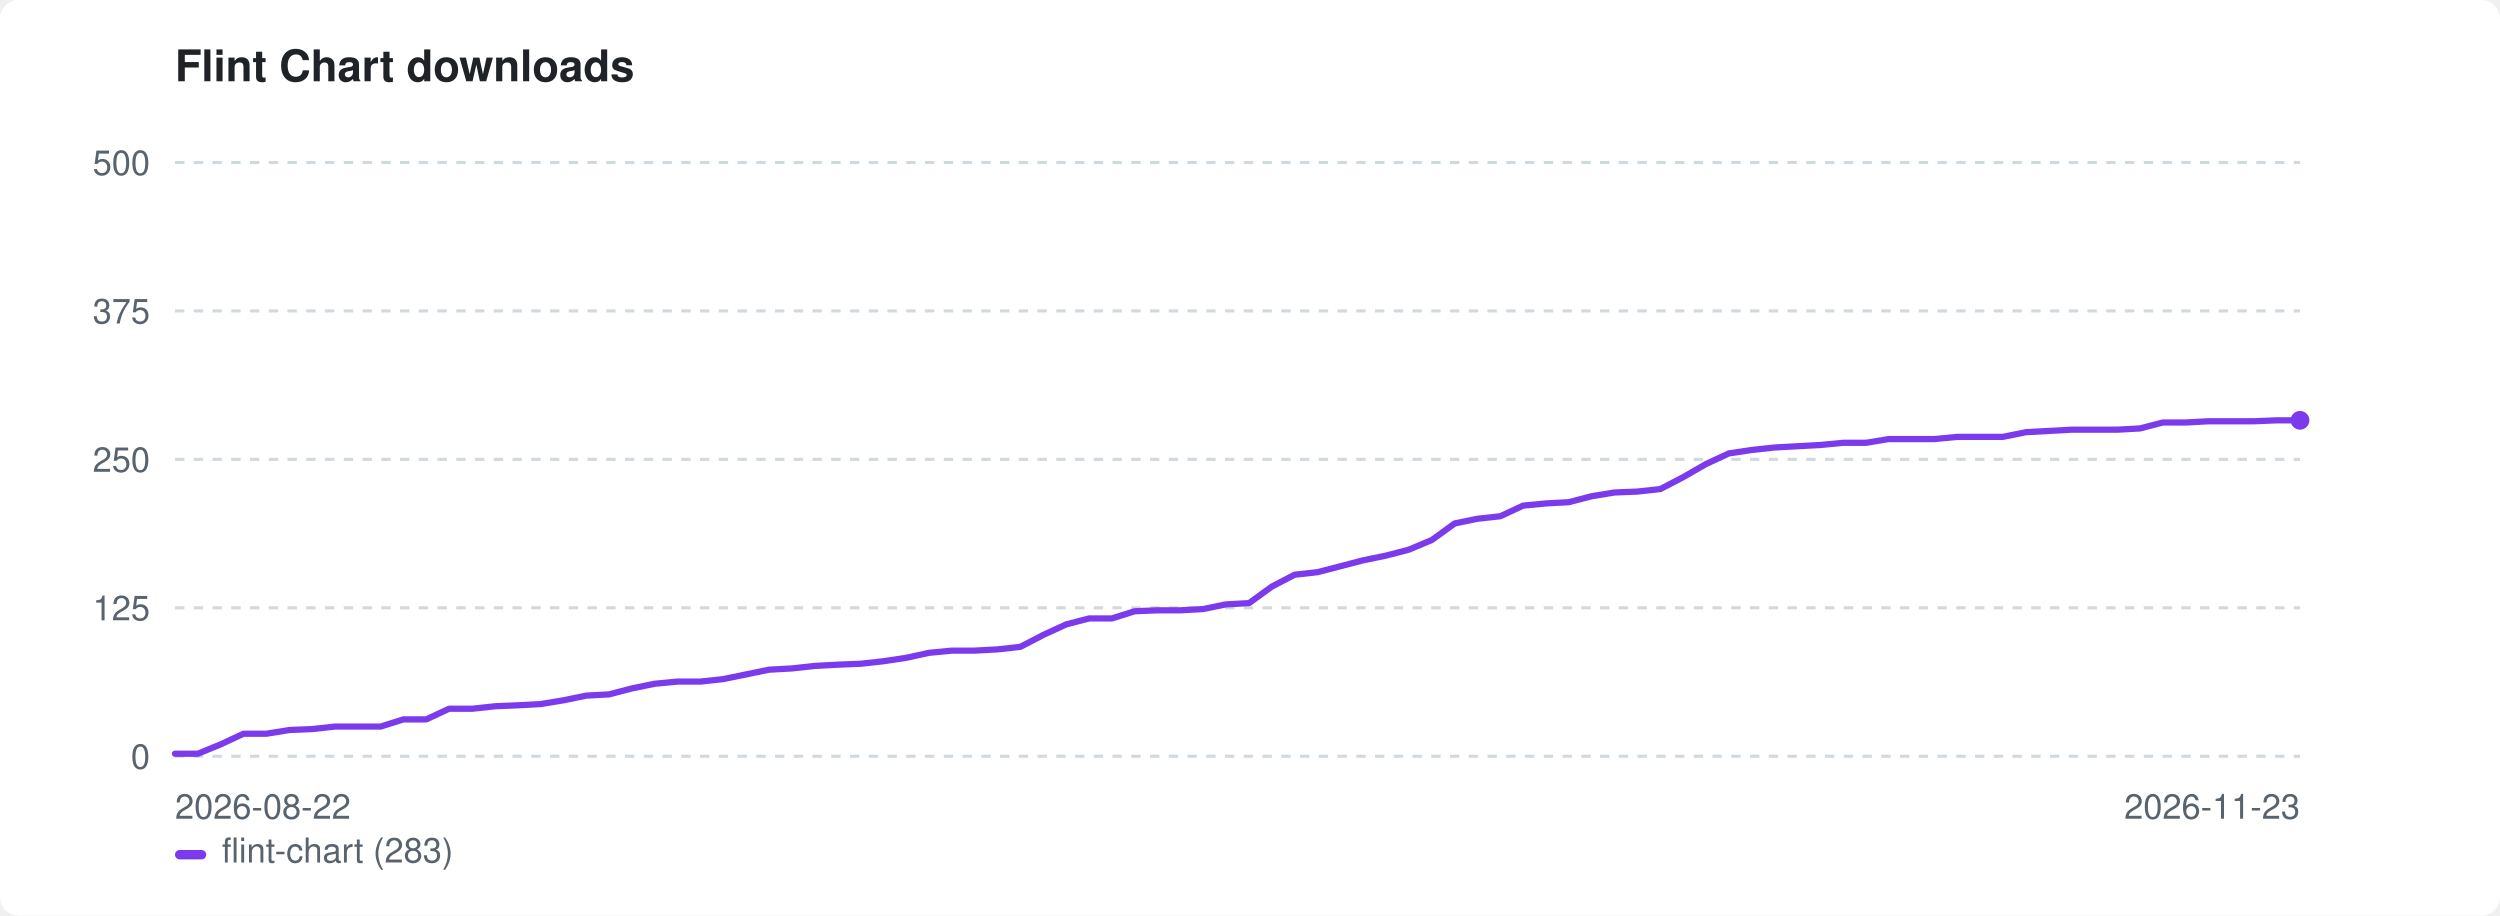
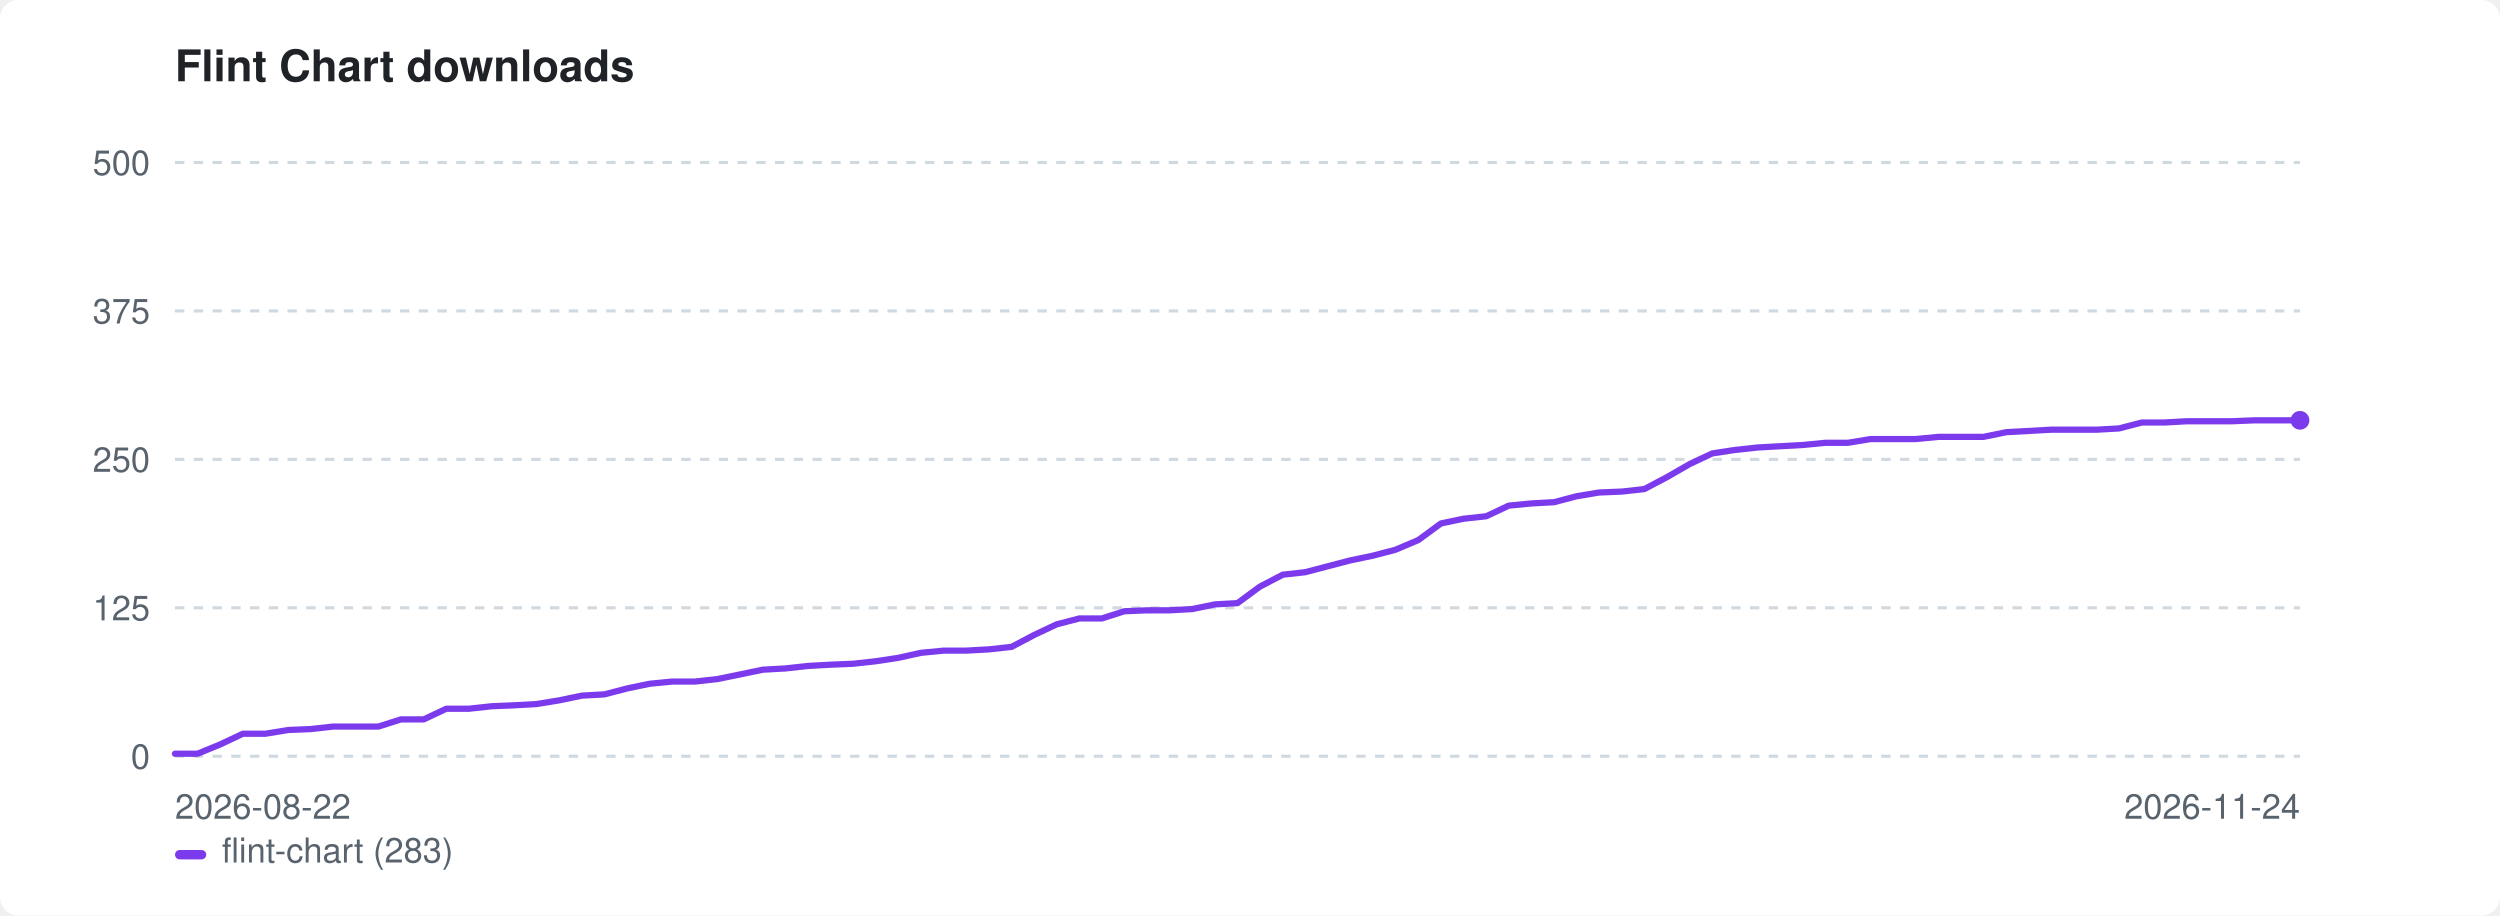
<svg xmlns="http://www.w3.org/2000/svg" width="800" height="293" viewBox="0 0 800 293" role="img" aria-label="Flint Chart downloads">
  <style>:root{color-scheme:light dark}.bg{fill:#ffffff}.fg{fill:#1f2328}.mut{fill:#59636e}.grid{stroke:#d1d9e0}@media(prefers-color-scheme:dark){.bg{fill:#0d1117}.fg{fill:#e6edf3}.mut{fill:#9198a1}.grid{stroke:#30363d}}</style>
  <rect class="bg" width="800" height="293" rx="6" />
  <text class="fg" x="56" y="26" font-family="-apple-system,BlinkMacSystemFont,'Segoe UI',Helvetica,Arial,sans-serif" font-size="14" font-weight="600">Flint Chart downloads</text>
  <line class="grid" x1="56" y1="242.0" x2="736" y2="242.0" stroke-width="1" stroke-dasharray="3 3" />
  <text class="mut" x="48" y="246.0" font-family="-apple-system,BlinkMacSystemFont,'Segoe UI',Helvetica,Arial,sans-serif" font-size="11" text-anchor="end">0</text>
  <line class="grid" x1="56" y1="194.5" x2="736" y2="194.5" stroke-width="1" stroke-dasharray="3 3" />
  <text class="mut" x="48" y="198.5" font-family="-apple-system,BlinkMacSystemFont,'Segoe UI',Helvetica,Arial,sans-serif" font-size="11" text-anchor="end">125</text>
  <line class="grid" x1="56" y1="147.0" x2="736" y2="147.0" stroke-width="1" stroke-dasharray="3 3" />
  <text class="mut" x="48" y="151.0" font-family="-apple-system,BlinkMacSystemFont,'Segoe UI',Helvetica,Arial,sans-serif" font-size="11" text-anchor="end">250</text>
  <line class="grid" x1="56" y1="99.5" x2="736" y2="99.5" stroke-width="1" stroke-dasharray="3 3" />
  <text class="mut" x="48" y="103.5" font-family="-apple-system,BlinkMacSystemFont,'Segoe UI',Helvetica,Arial,sans-serif" font-size="11" text-anchor="end">375</text>
  <line class="grid" x1="56" y1="52.0" x2="736" y2="52.0" stroke-width="1" stroke-dasharray="3 3" />
  <text class="mut" x="48" y="56.0" font-family="-apple-system,BlinkMacSystemFont,'Segoe UI',Helvetica,Arial,sans-serif" font-size="11" text-anchor="end">500</text>
  <text class="mut" x="56" y="262" font-family="-apple-system,BlinkMacSystemFont,'Segoe UI',Helvetica,Arial,sans-serif" font-size="11">2026-08-22</text>
-   <text class="mut" x="736" y="262" font-family="-apple-system,BlinkMacSystemFont,'Segoe UI',Helvetica,Arial,sans-serif" font-size="11" text-anchor="end">2026-11-23</text>
-   <path d="M56.0 241.2 L63.3 241.2 L70.6 238.2 L77.9 234.8 L85.2 234.8 L92.6 233.6 L99.9 233.3 L107.2 232.5 L114.5 232.5 L121.8 232.5 L129.1 230.2 L136.4 230.2 L143.7 226.8 L151.1 226.8 L158.4 226.0 L165.7 225.7 L173.0 225.3 L180.3 224.1 L187.6 222.6 L194.9 222.2 L202.2 220.3 L209.5 218.8 L216.9 218.1 L224.2 218.1 L231.5 217.3 L238.8 215.8 L246.1 214.3 L253.4 213.9 L260.7 213.1 L268.0 212.7 L275.4 212.4 L282.7 211.6 L290.0 210.5 L297.3 208.9 L304.6 208.2 L311.9 208.2 L319.2 207.8 L326.5 207.0 L333.8 203.2 L341.2 199.8 L348.5 197.9 L355.8 197.9 L363.1 195.6 L370.4 195.3 L377.7 195.3 L385.0 194.9 L392.3 193.4 L399.7 193.0 L407.0 187.7 L414.3 183.9 L421.6 183.1 L428.9 181.2 L436.2 179.3 L443.5 177.8 L450.8 175.9 L458.2 172.8 L465.5 167.5 L472.8 166.0 L480.1 165.2 L487.4 161.8 L494.7 161.1 L502.0 160.7 L509.3 158.8 L516.6 157.6 L524.0 157.3 L531.3 156.5 L538.6 152.7 L545.9 148.5 L553.2 145.1 L560.5 144.0 L567.8 143.2 L575.1 142.8 L582.5 142.4 L589.8 141.7 L597.1 141.7 L604.4 140.5 L611.7 140.5 L619.0 140.5 L626.3 139.8 L633.6 139.8 L640.9 139.8 L648.3 138.3 L655.6 137.9 L662.9 137.5 L670.2 137.5 L677.5 137.5 L684.8 137.1 L692.1 135.2 L699.4 135.2 L706.8 134.8 L714.1 134.8 L721.4 134.8 L728.7 134.5 L736.0 134.5" fill="none" stroke="#7c3aed" stroke-width="2" stroke-linejoin="round" stroke-linecap="round" />
+   <text class="mut" x="736" y="262" font-family="-apple-system,BlinkMacSystemFont,'Segoe UI',Helvetica,Arial,sans-serif" font-size="11" text-anchor="end">2026-11-24</text>
+   <path d="M56.0 241.2 L63.2 241.2 L70.5 238.2 L77.7 234.8 L84.9 234.8 L92.2 233.6 L99.4 233.3 L106.6 232.5 L113.9 232.5 L121.1 232.5 L128.3 230.2 L135.6 230.2 L142.8 226.8 L150.0 226.8 L157.3 226.0 L164.5 225.7 L171.7 225.3 L179.0 224.1 L186.2 222.6 L193.4 222.2 L200.7 220.3 L207.9 218.8 L215.1 218.1 L222.4 218.1 L229.6 217.3 L236.9 215.8 L244.1 214.3 L251.3 213.9 L258.6 213.1 L265.8 212.7 L273.0 212.4 L280.3 211.6 L287.5 210.5 L294.7 208.9 L302.0 208.2 L309.2 208.2 L316.4 207.8 L323.7 207.0 L330.9 203.2 L338.1 199.8 L345.4 197.9 L352.6 197.9 L359.8 195.6 L367.1 195.3 L374.3 195.3 L381.5 194.9 L388.8 193.4 L396.0 193.0 L403.2 187.7 L410.5 183.9 L417.7 183.1 L424.9 181.2 L432.2 179.3 L439.4 177.8 L446.6 175.9 L453.9 172.8 L461.1 167.5 L468.3 166.0 L475.6 165.2 L482.8 161.8 L490.0 161.1 L497.3 160.7 L504.5 158.8 L511.7 157.6 L519.0 157.3 L526.2 156.5 L533.4 152.7 L540.7 148.5 L547.9 145.1 L555.1 144.0 L562.4 143.2 L569.6 142.8 L576.9 142.4 L584.1 141.7 L591.3 141.7 L598.6 140.5 L605.8 140.5 L613.0 140.5 L620.3 139.8 L627.5 139.8 L634.7 139.8 L642.0 138.3 L649.2 137.9 L656.4 137.5 L663.7 137.5 L670.9 137.5 L678.1 137.1 L685.4 135.2 L692.6 135.2 L699.8 134.8 L707.1 134.8 L714.3 134.8 L721.5 134.5 L728.8 134.5 L736.0 134.5" fill="none" stroke="#7c3aed" stroke-width="2" stroke-linejoin="round" stroke-linecap="round" />
  <circle cx="736.0" cy="134.5" r="3" fill="#7c3aed" />
  <rect x="56" y="272" width="10" height="3" rx="1.5" fill="#7c3aed" />
  <text class="mut" x="71" y="276" font-family="-apple-system,BlinkMacSystemFont,'Segoe UI',Helvetica,Arial,sans-serif" font-size="11">flint-chart (283)</text>
</svg>
